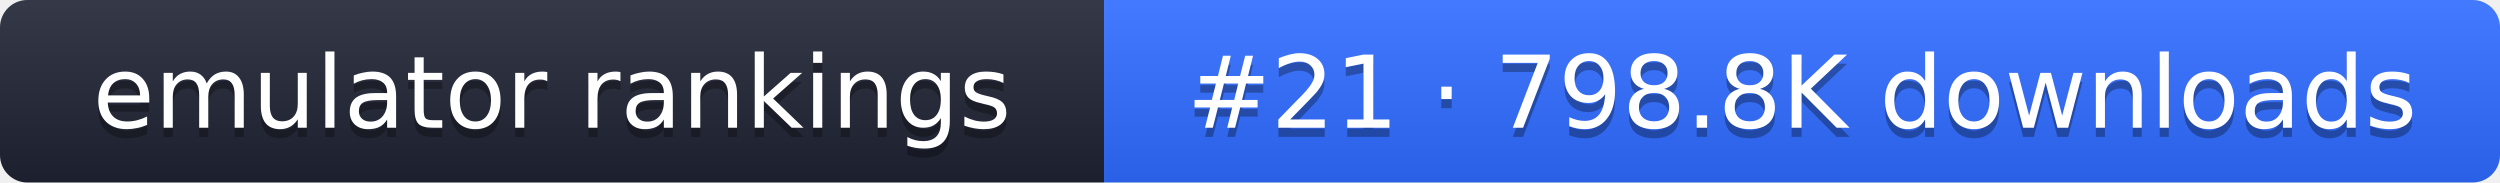
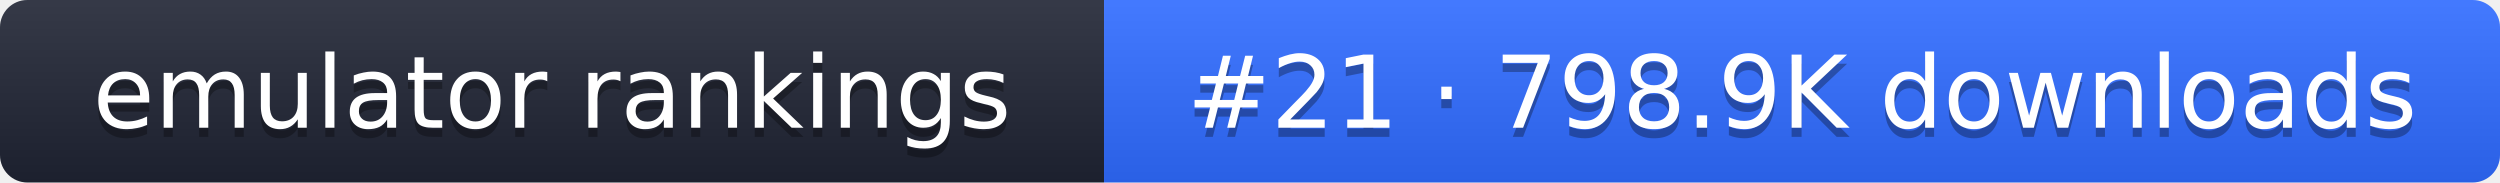
- <svg xmlns="http://www.w3.org/2000/svg" width="274" height="20" role="img" aria-label="emulator rankings: #21 · 798.8K downloads">
+ <svg xmlns="http://www.w3.org/2000/svg" width="274" height="20" role="img" aria-label="emulator rankings: #21 · 798.9K downloads">
  <linearGradient id="g" x2="0" y2="100%">
    <stop offset="0" stop-color="#fff" stop-opacity=".1" />
    <stop offset="1" stop-opacity=".1" />
  </linearGradient>
  <clipPath id="r">
    <rect width="274" height="20" rx="3" fill="#fff" />
  </clipPath>
  <g clip-path="url(#r)">
    <rect width="121" height="20" fill="#1f2433" />
    <rect x="121" width="153" height="20" fill="#2f6bff" />
    <rect width="274" height="20" fill="url(#g)" />
  </g>
  <g fill="#fff" text-anchor="middle" font-family="Verdana,DejaVu Sans,sans-serif" font-size="11">
    <text x="60.5" y="15" fill="#010101" fill-opacity=".3">emulator rankings</text>
    <text x="60.5" y="14">emulator rankings</text>
-     <text x="197.5" y="15" fill="#010101" fill-opacity=".3">#21 · 798.8K downloads</text>
-     <text x="197.5" y="14">#21 · 798.8K downloads</text>
+     <text x="197.5" y="15" fill="#010101" fill-opacity=".3">#21 · 798.9K downloads</text>
+     <text x="197.5" y="14">#21 · 798.9K downloads</text>
  </g>
</svg>
